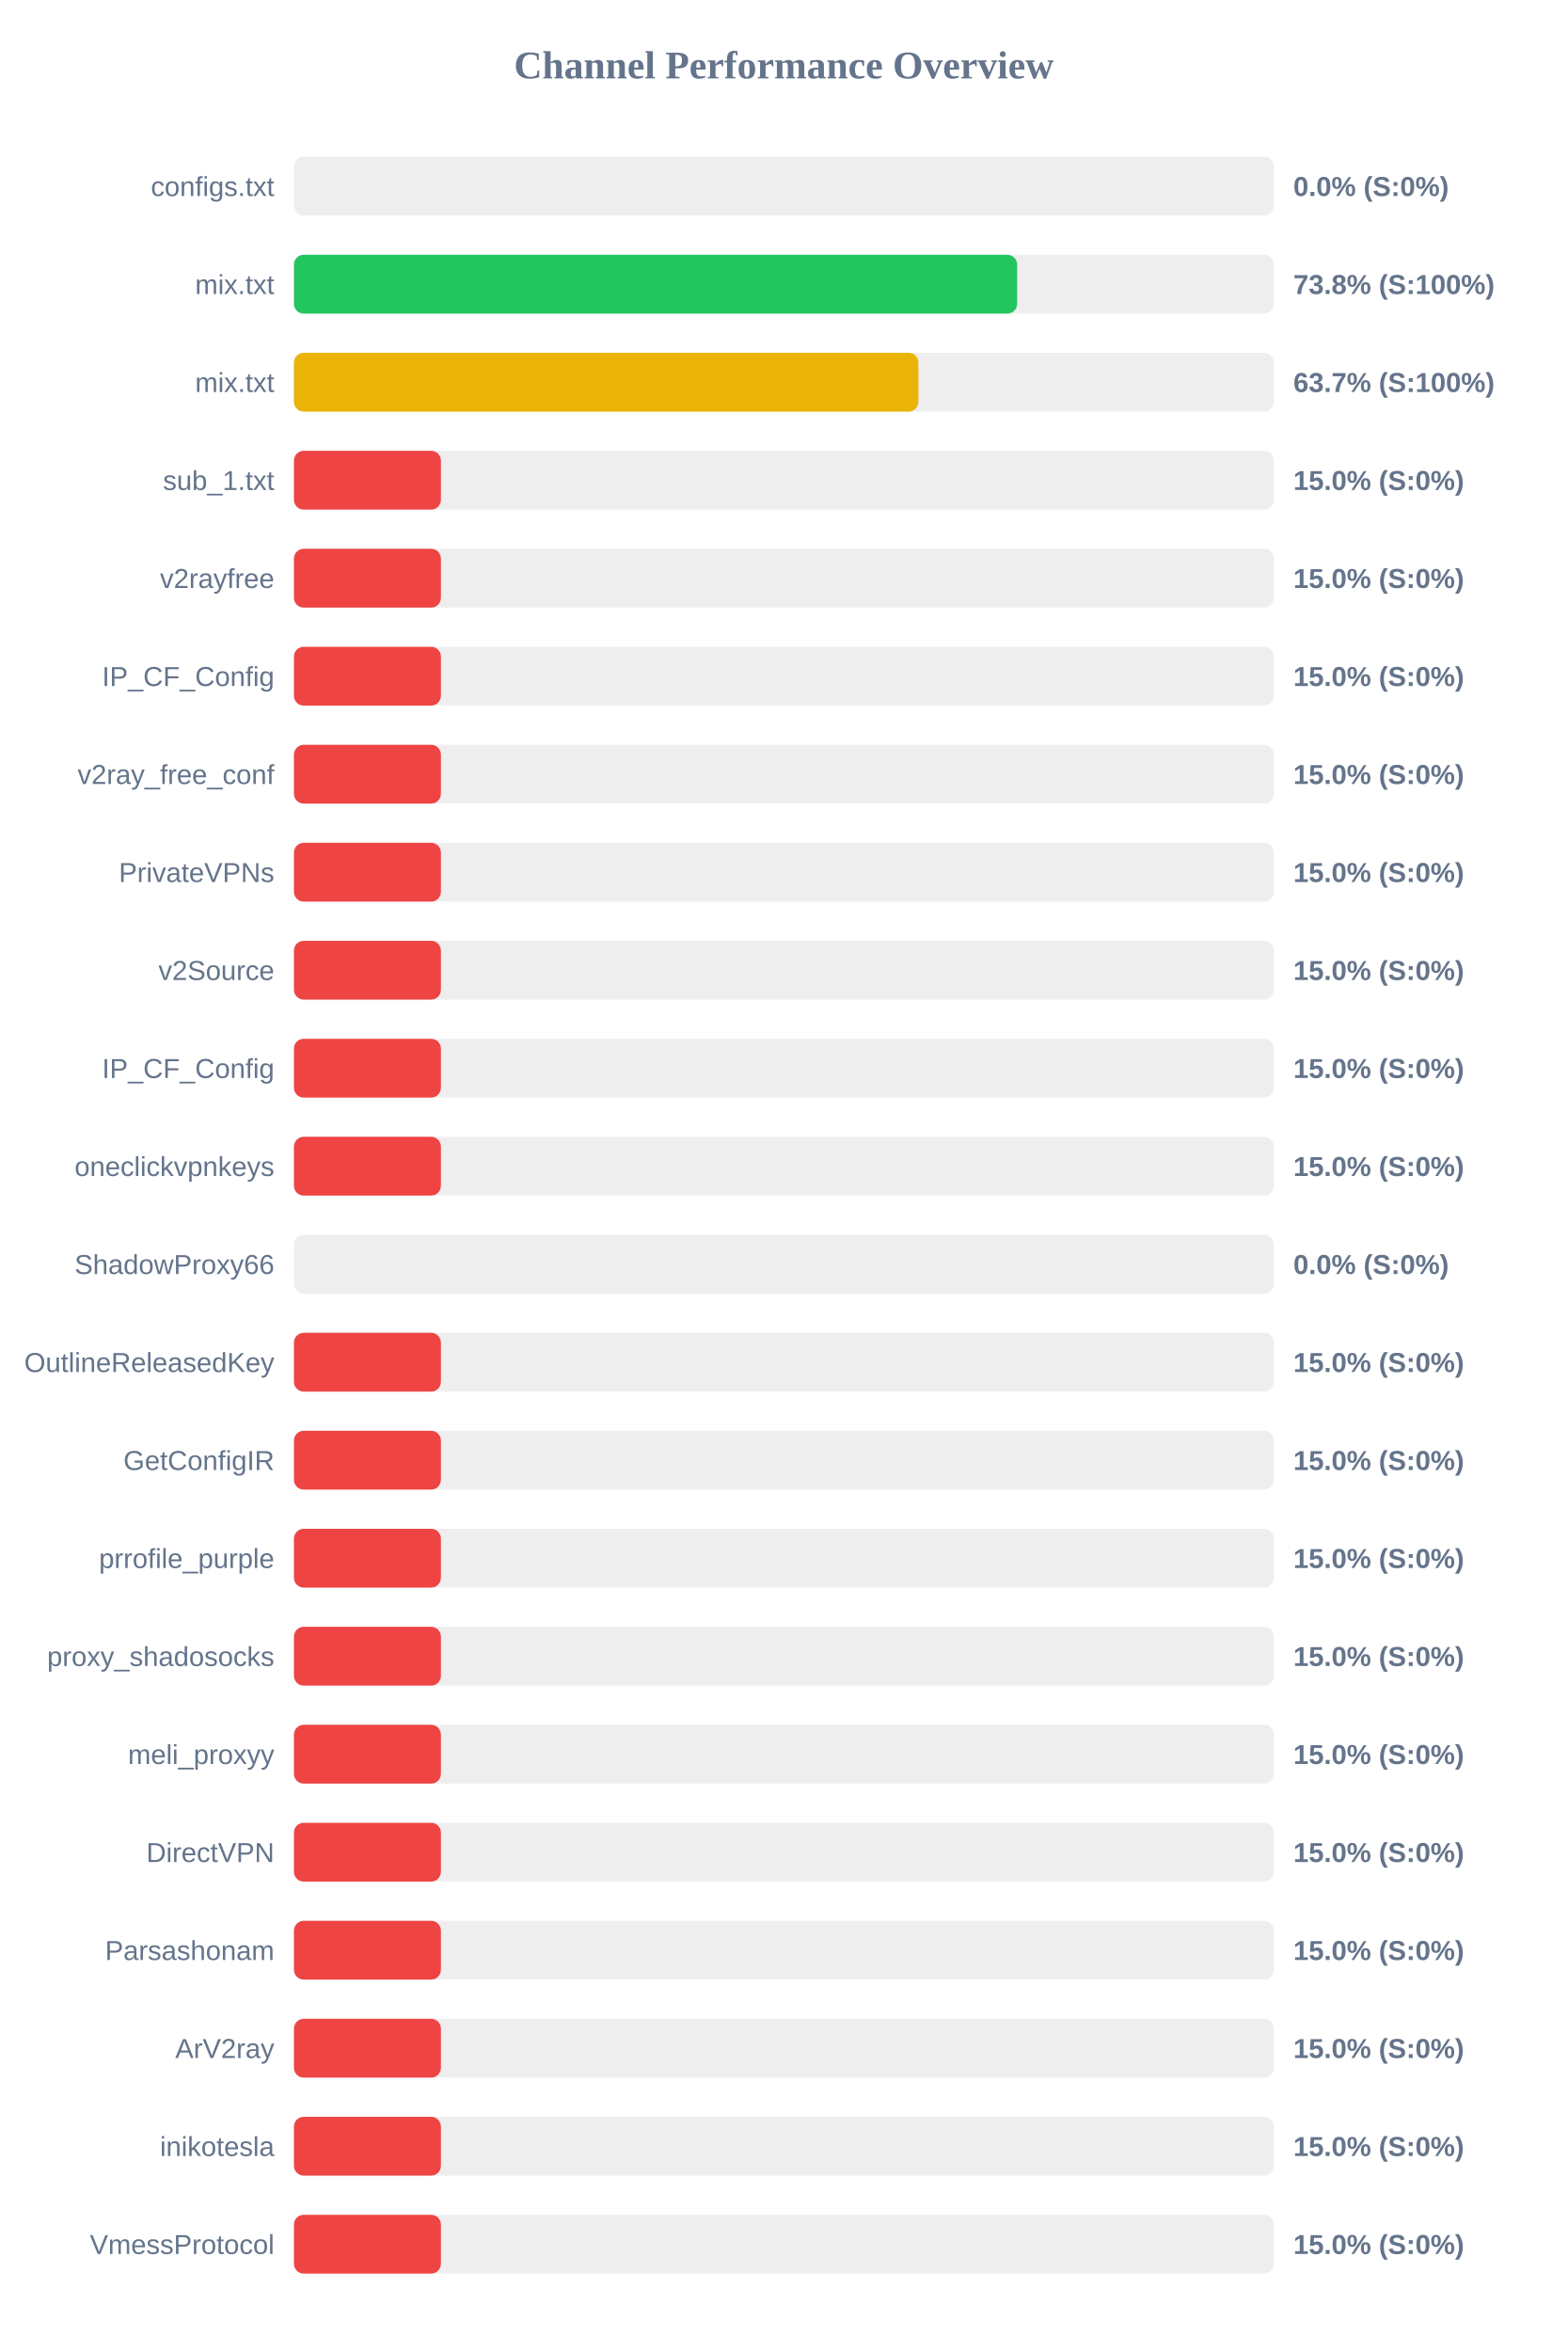
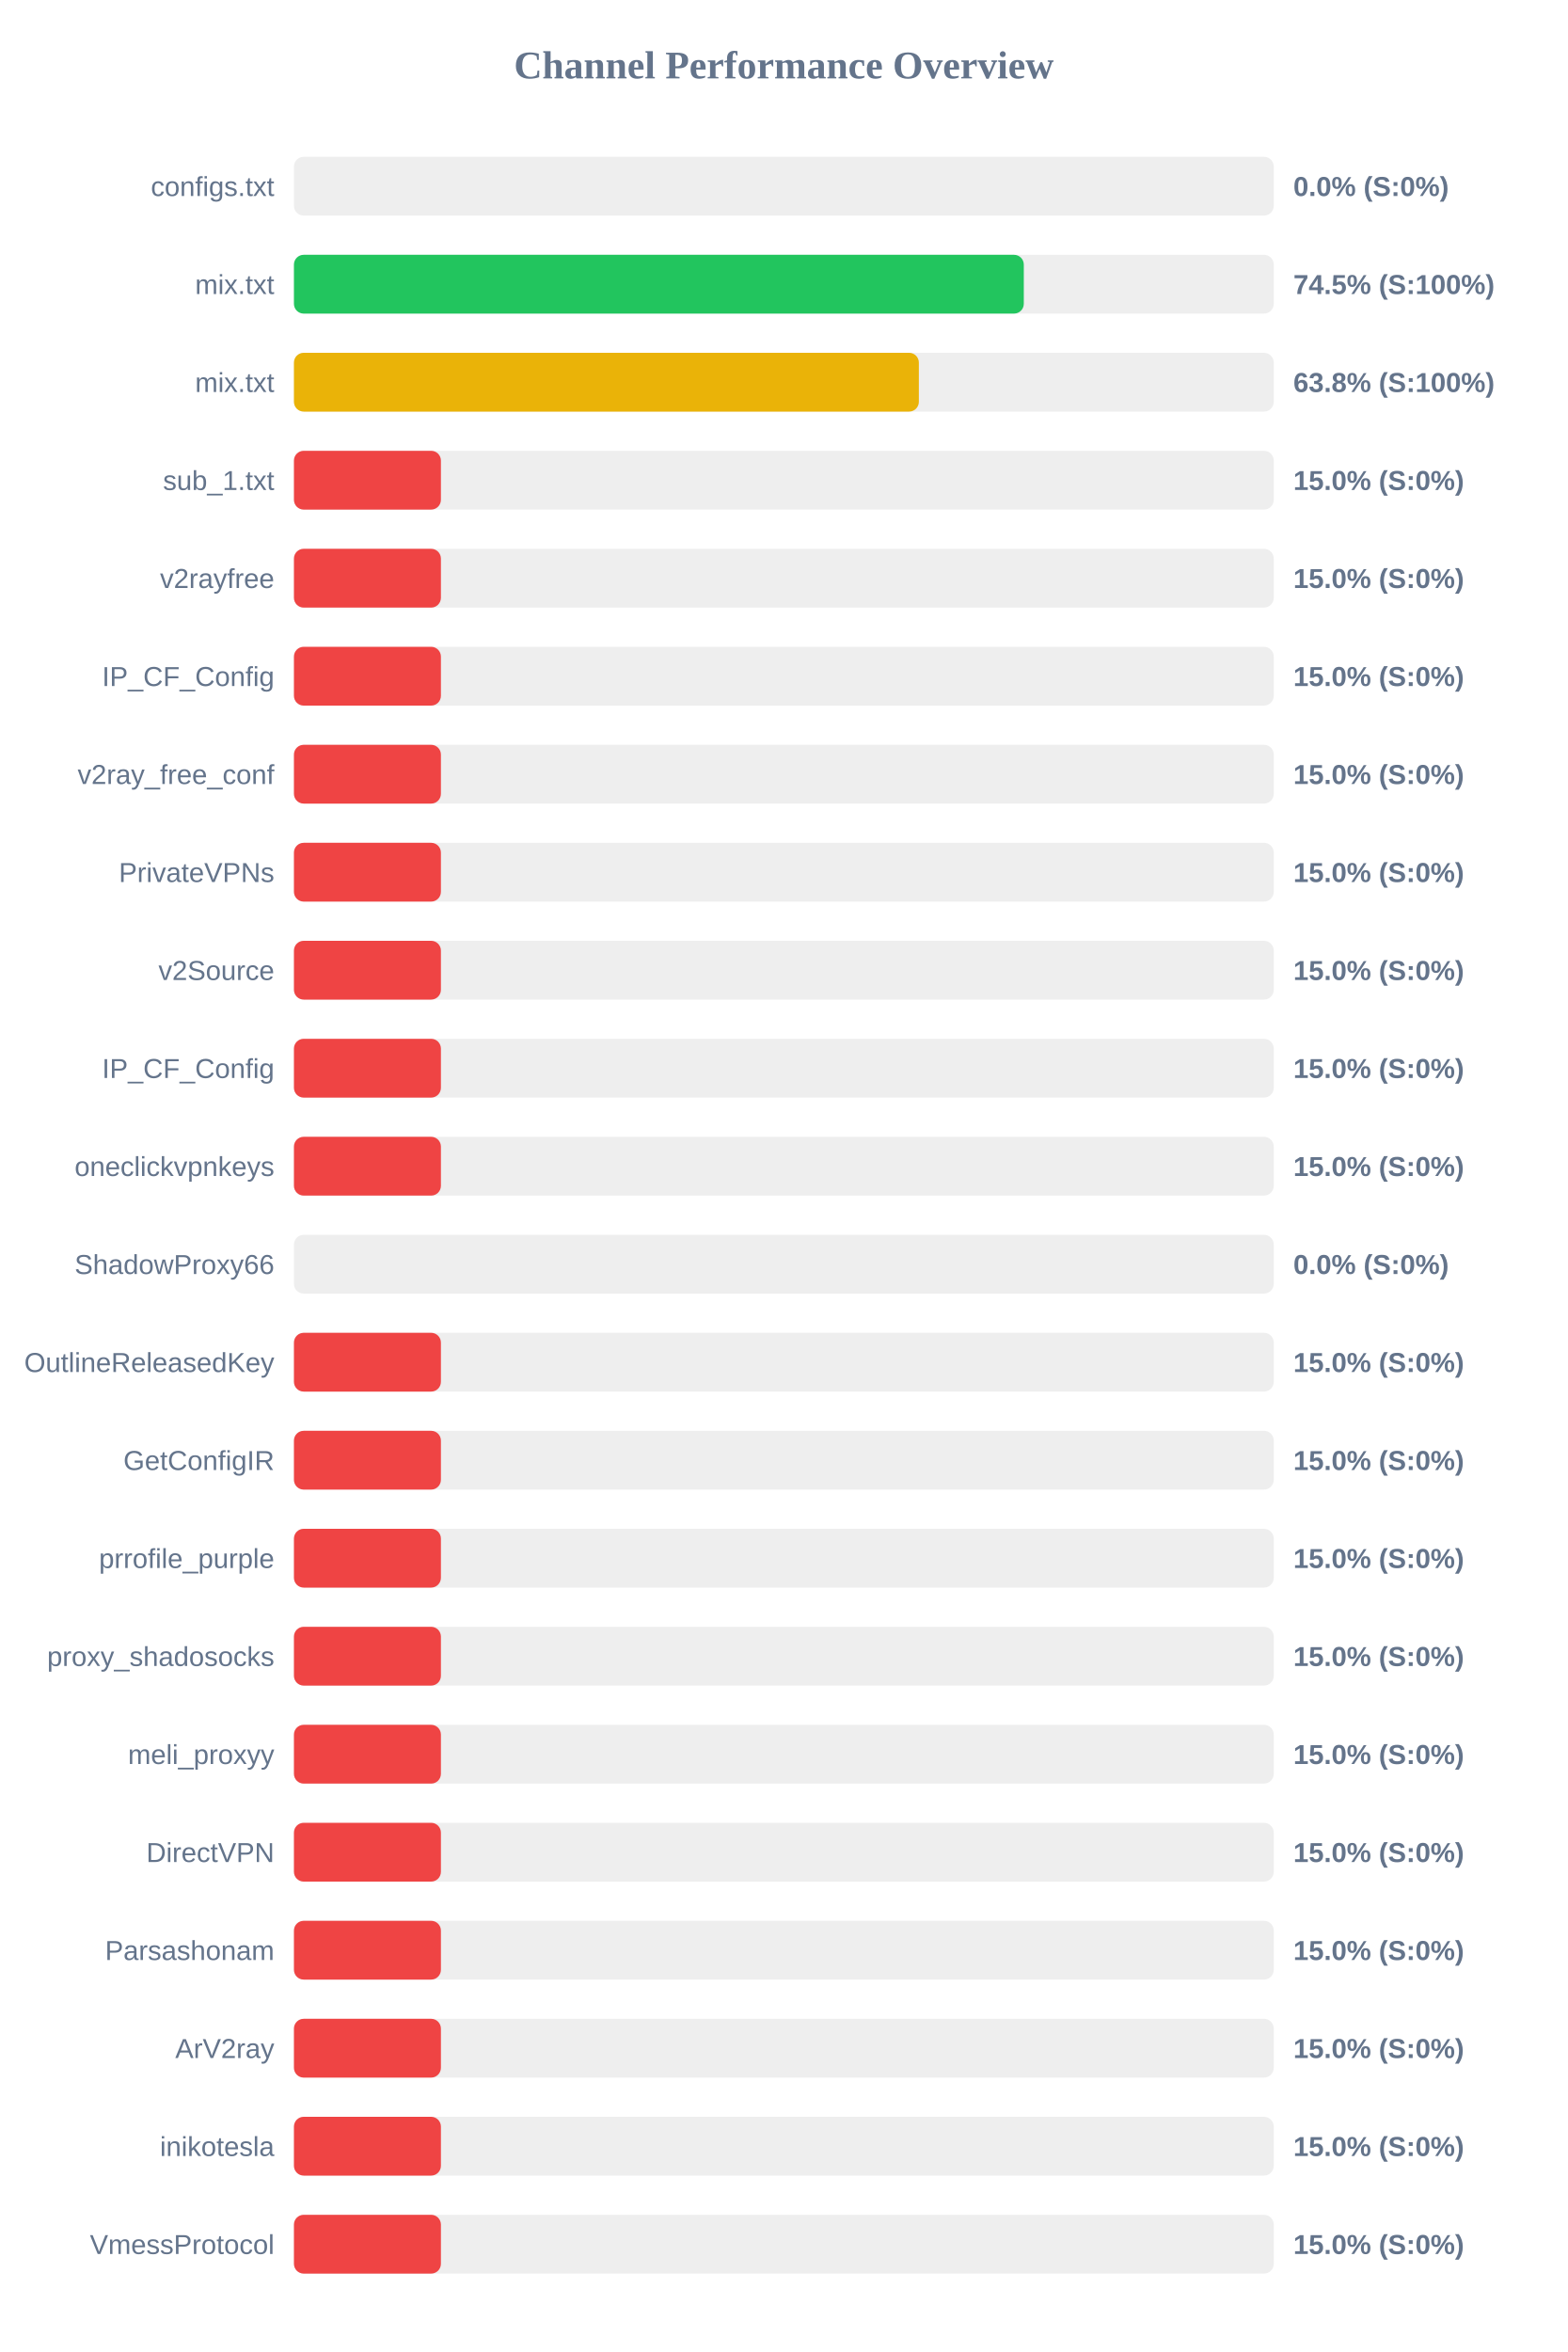
<svg xmlns="http://www.w3.org/2000/svg" width="800" height="1200" version="1.1">
  <style>
        .row { font: 14px Arial; fill: #64748b; }
        .score { font: bold 14px Arial; fill: #64748b; }
    </style>
  <text x="400" y="40" text-anchor="middle" font-size="20px" font-weight="bold" fill="#64748b">Channel Performance Overview</text>
  <rect x="150" y="80" width="500" height="30" fill="#eee" rx="5" />
  <rect x="150" y="80" width="0.0" height="30" fill="#ef4444" rx="5" />
  <text x="140" y="100" text-anchor="end" class="row">configs.txt</text>
  <text x="660" y="100" text-anchor="start" class="score">0.0% (S:0%)</text>
  <rect x="150" y="130" width="500" height="30" fill="#eee" rx="5" />
-   <rect x="150" y="130" width="369.05" height="30" fill="#22c55e" rx="5" />
+   <rect x="150" y="130" width="372.45" height="30" fill="#22c55e" rx="5" />
  <text x="140" y="150" text-anchor="end" class="row">mix.txt</text>
-   <text x="660" y="150" text-anchor="start" class="score">73.8% (S:100%)</text>
+   <text x="660" y="150" text-anchor="start" class="score">74.5% (S:100%)</text>
  <rect x="150" y="180" width="500" height="30" fill="#eee" rx="5" />
-   <rect x="150" y="180" width="318.65" height="30" fill="#eab308" rx="5" />
+   <rect x="150" y="180" width="318.9" height="30" fill="#eab308" rx="5" />
  <text x="140" y="200" text-anchor="end" class="row">mix.txt</text>
-   <text x="660" y="200" text-anchor="start" class="score">63.7% (S:100%)</text>
+   <text x="660" y="200" text-anchor="start" class="score">63.8% (S:100%)</text>
  <rect x="150" y="230" width="500" height="30" fill="#eee" rx="5" />
  <rect x="150" y="230" width="75.0" height="30" fill="#ef4444" rx="5" />
  <text x="140" y="250" text-anchor="end" class="row">sub_1.txt</text>
  <text x="660" y="250" text-anchor="start" class="score">15.0% (S:0%)</text>
  <rect x="150" y="280" width="500" height="30" fill="#eee" rx="5" />
  <rect x="150" y="280" width="75.0" height="30" fill="#ef4444" rx="5" />
  <text x="140" y="300" text-anchor="end" class="row">v2rayfree</text>
  <text x="660" y="300" text-anchor="start" class="score">15.0% (S:0%)</text>
  <rect x="150" y="330" width="500" height="30" fill="#eee" rx="5" />
  <rect x="150" y="330" width="75.0" height="30" fill="#ef4444" rx="5" />
  <text x="140" y="350" text-anchor="end" class="row">IP_CF_Config</text>
  <text x="660" y="350" text-anchor="start" class="score">15.0% (S:0%)</text>
  <rect x="150" y="380" width="500" height="30" fill="#eee" rx="5" />
  <rect x="150" y="380" width="75.0" height="30" fill="#ef4444" rx="5" />
  <text x="140" y="400" text-anchor="end" class="row">v2ray_free_conf</text>
  <text x="660" y="400" text-anchor="start" class="score">15.0% (S:0%)</text>
  <rect x="150" y="430" width="500" height="30" fill="#eee" rx="5" />
  <rect x="150" y="430" width="75.0" height="30" fill="#ef4444" rx="5" />
  <text x="140" y="450" text-anchor="end" class="row">PrivateVPNs</text>
  <text x="660" y="450" text-anchor="start" class="score">15.0% (S:0%)</text>
  <rect x="150" y="480" width="500" height="30" fill="#eee" rx="5" />
  <rect x="150" y="480" width="75.0" height="30" fill="#ef4444" rx="5" />
  <text x="140" y="500" text-anchor="end" class="row">v2Source</text>
  <text x="660" y="500" text-anchor="start" class="score">15.0% (S:0%)</text>
  <rect x="150" y="530" width="500" height="30" fill="#eee" rx="5" />
  <rect x="150" y="530" width="75.0" height="30" fill="#ef4444" rx="5" />
  <text x="140" y="550" text-anchor="end" class="row">IP_CF_Config</text>
  <text x="660" y="550" text-anchor="start" class="score">15.0% (S:0%)</text>
  <rect x="150" y="580" width="500" height="30" fill="#eee" rx="5" />
  <rect x="150" y="580" width="75.0" height="30" fill="#ef4444" rx="5" />
  <text x="140" y="600" text-anchor="end" class="row">oneclickvpnkeys</text>
  <text x="660" y="600" text-anchor="start" class="score">15.0% (S:0%)</text>
  <rect x="150" y="630" width="500" height="30" fill="#eee" rx="5" />
  <rect x="150" y="630" width="0.0" height="30" fill="#ef4444" rx="5" />
  <text x="140" y="650" text-anchor="end" class="row">ShadowProxy66</text>
  <text x="660" y="650" text-anchor="start" class="score">0.0% (S:0%)</text>
  <rect x="150" y="680" width="500" height="30" fill="#eee" rx="5" />
  <rect x="150" y="680" width="75.0" height="30" fill="#ef4444" rx="5" />
  <text x="140" y="700" text-anchor="end" class="row">OutlineReleasedKey</text>
  <text x="660" y="700" text-anchor="start" class="score">15.0% (S:0%)</text>
  <rect x="150" y="730" width="500" height="30" fill="#eee" rx="5" />
  <rect x="150" y="730" width="75.0" height="30" fill="#ef4444" rx="5" />
  <text x="140" y="750" text-anchor="end" class="row">GetConfigIR</text>
  <text x="660" y="750" text-anchor="start" class="score">15.0% (S:0%)</text>
  <rect x="150" y="780" width="500" height="30" fill="#eee" rx="5" />
  <rect x="150" y="780" width="75.0" height="30" fill="#ef4444" rx="5" />
  <text x="140" y="800" text-anchor="end" class="row">prrofile_purple</text>
  <text x="660" y="800" text-anchor="start" class="score">15.0% (S:0%)</text>
  <rect x="150" y="830" width="500" height="30" fill="#eee" rx="5" />
  <rect x="150" y="830" width="75.0" height="30" fill="#ef4444" rx="5" />
  <text x="140" y="850" text-anchor="end" class="row">proxy_shadosocks</text>
  <text x="660" y="850" text-anchor="start" class="score">15.0% (S:0%)</text>
  <rect x="150" y="880" width="500" height="30" fill="#eee" rx="5" />
  <rect x="150" y="880" width="75.0" height="30" fill="#ef4444" rx="5" />
  <text x="140" y="900" text-anchor="end" class="row">meli_proxyy</text>
  <text x="660" y="900" text-anchor="start" class="score">15.0% (S:0%)</text>
  <rect x="150" y="930" width="500" height="30" fill="#eee" rx="5" />
  <rect x="150" y="930" width="75.0" height="30" fill="#ef4444" rx="5" />
  <text x="140" y="950" text-anchor="end" class="row">DirectVPN</text>
  <text x="660" y="950" text-anchor="start" class="score">15.0% (S:0%)</text>
  <rect x="150" y="980" width="500" height="30" fill="#eee" rx="5" />
  <rect x="150" y="980" width="75.0" height="30" fill="#ef4444" rx="5" />
  <text x="140" y="1000" text-anchor="end" class="row">Parsashonam</text>
  <text x="660" y="1000" text-anchor="start" class="score">15.0% (S:0%)</text>
  <rect x="150" y="1030" width="500" height="30" fill="#eee" rx="5" />
  <rect x="150" y="1030" width="75.0" height="30" fill="#ef4444" rx="5" />
  <text x="140" y="1050" text-anchor="end" class="row">ArV2ray</text>
  <text x="660" y="1050" text-anchor="start" class="score">15.0% (S:0%)</text>
  <rect x="150" y="1080" width="500" height="30" fill="#eee" rx="5" />
  <rect x="150" y="1080" width="75.0" height="30" fill="#ef4444" rx="5" />
  <text x="140" y="1100" text-anchor="end" class="row">inikotesla</text>
  <text x="660" y="1100" text-anchor="start" class="score">15.0% (S:0%)</text>
  <rect x="150" y="1130" width="500" height="30" fill="#eee" rx="5" />
  <rect x="150" y="1130" width="75.0" height="30" fill="#ef4444" rx="5" />
  <text x="140" y="1150" text-anchor="end" class="row">VmessProtocol</text>
  <text x="660" y="1150" text-anchor="start" class="score">15.0% (S:0%)</text>
</svg>
